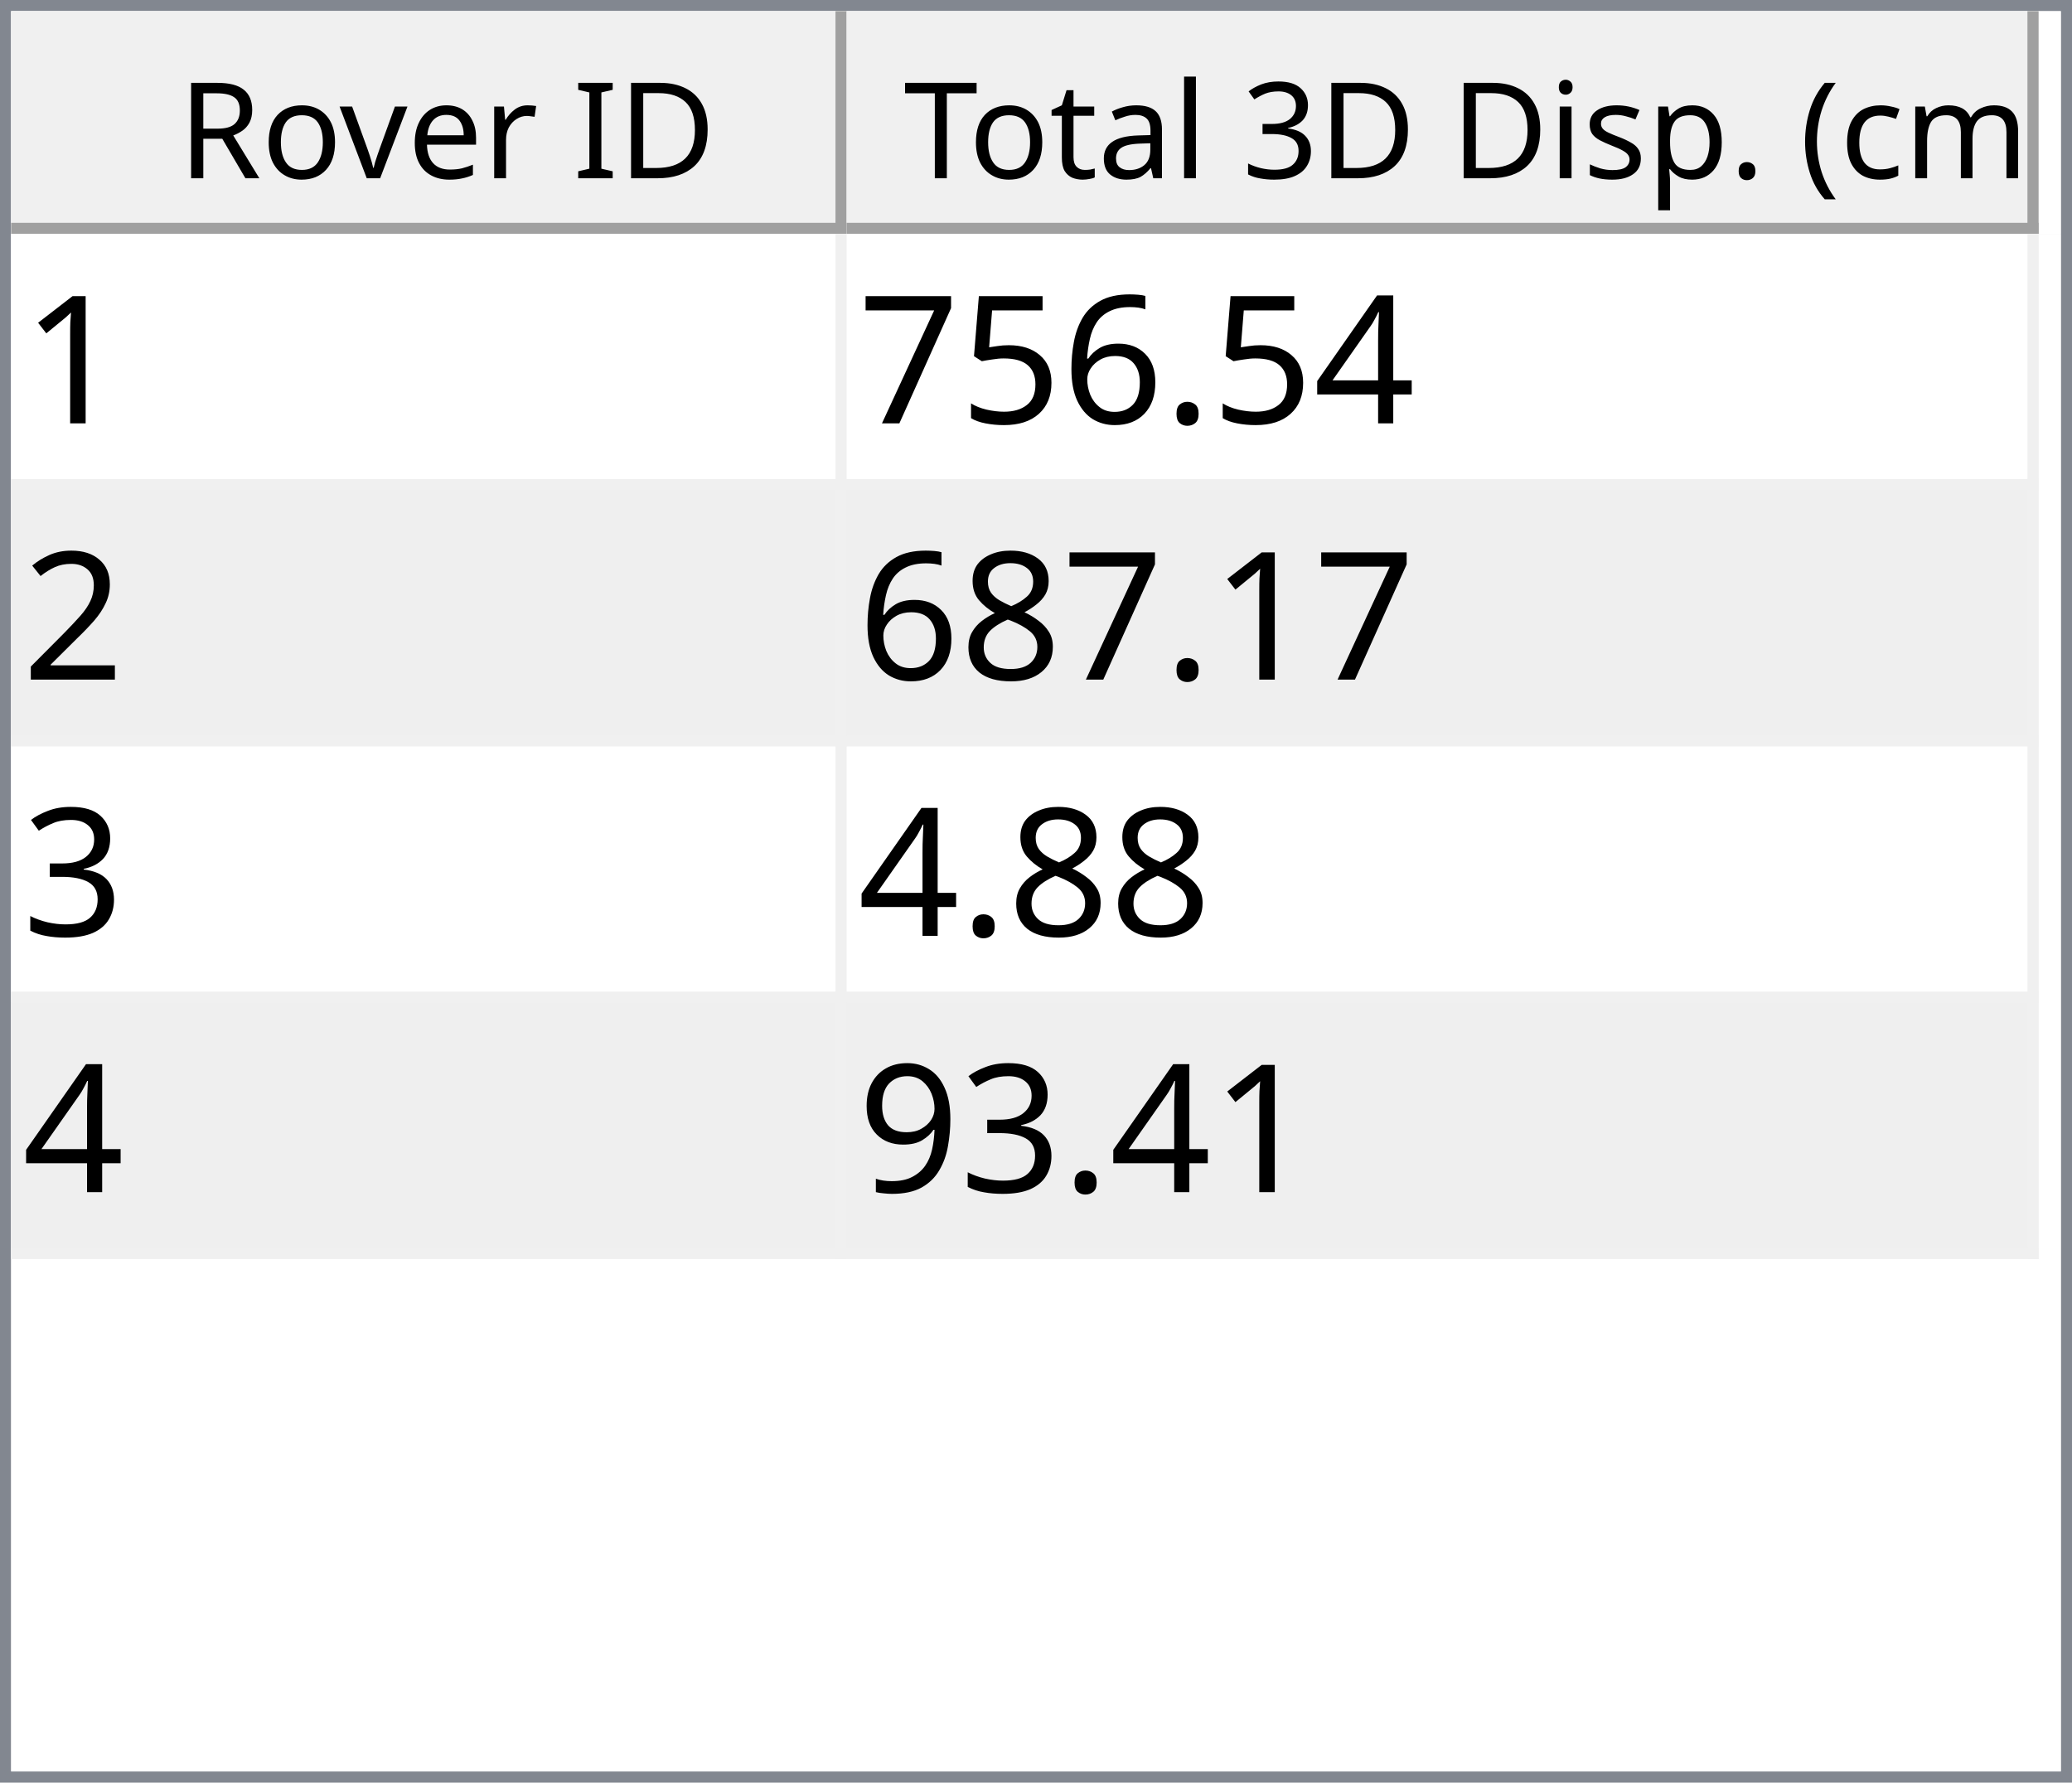
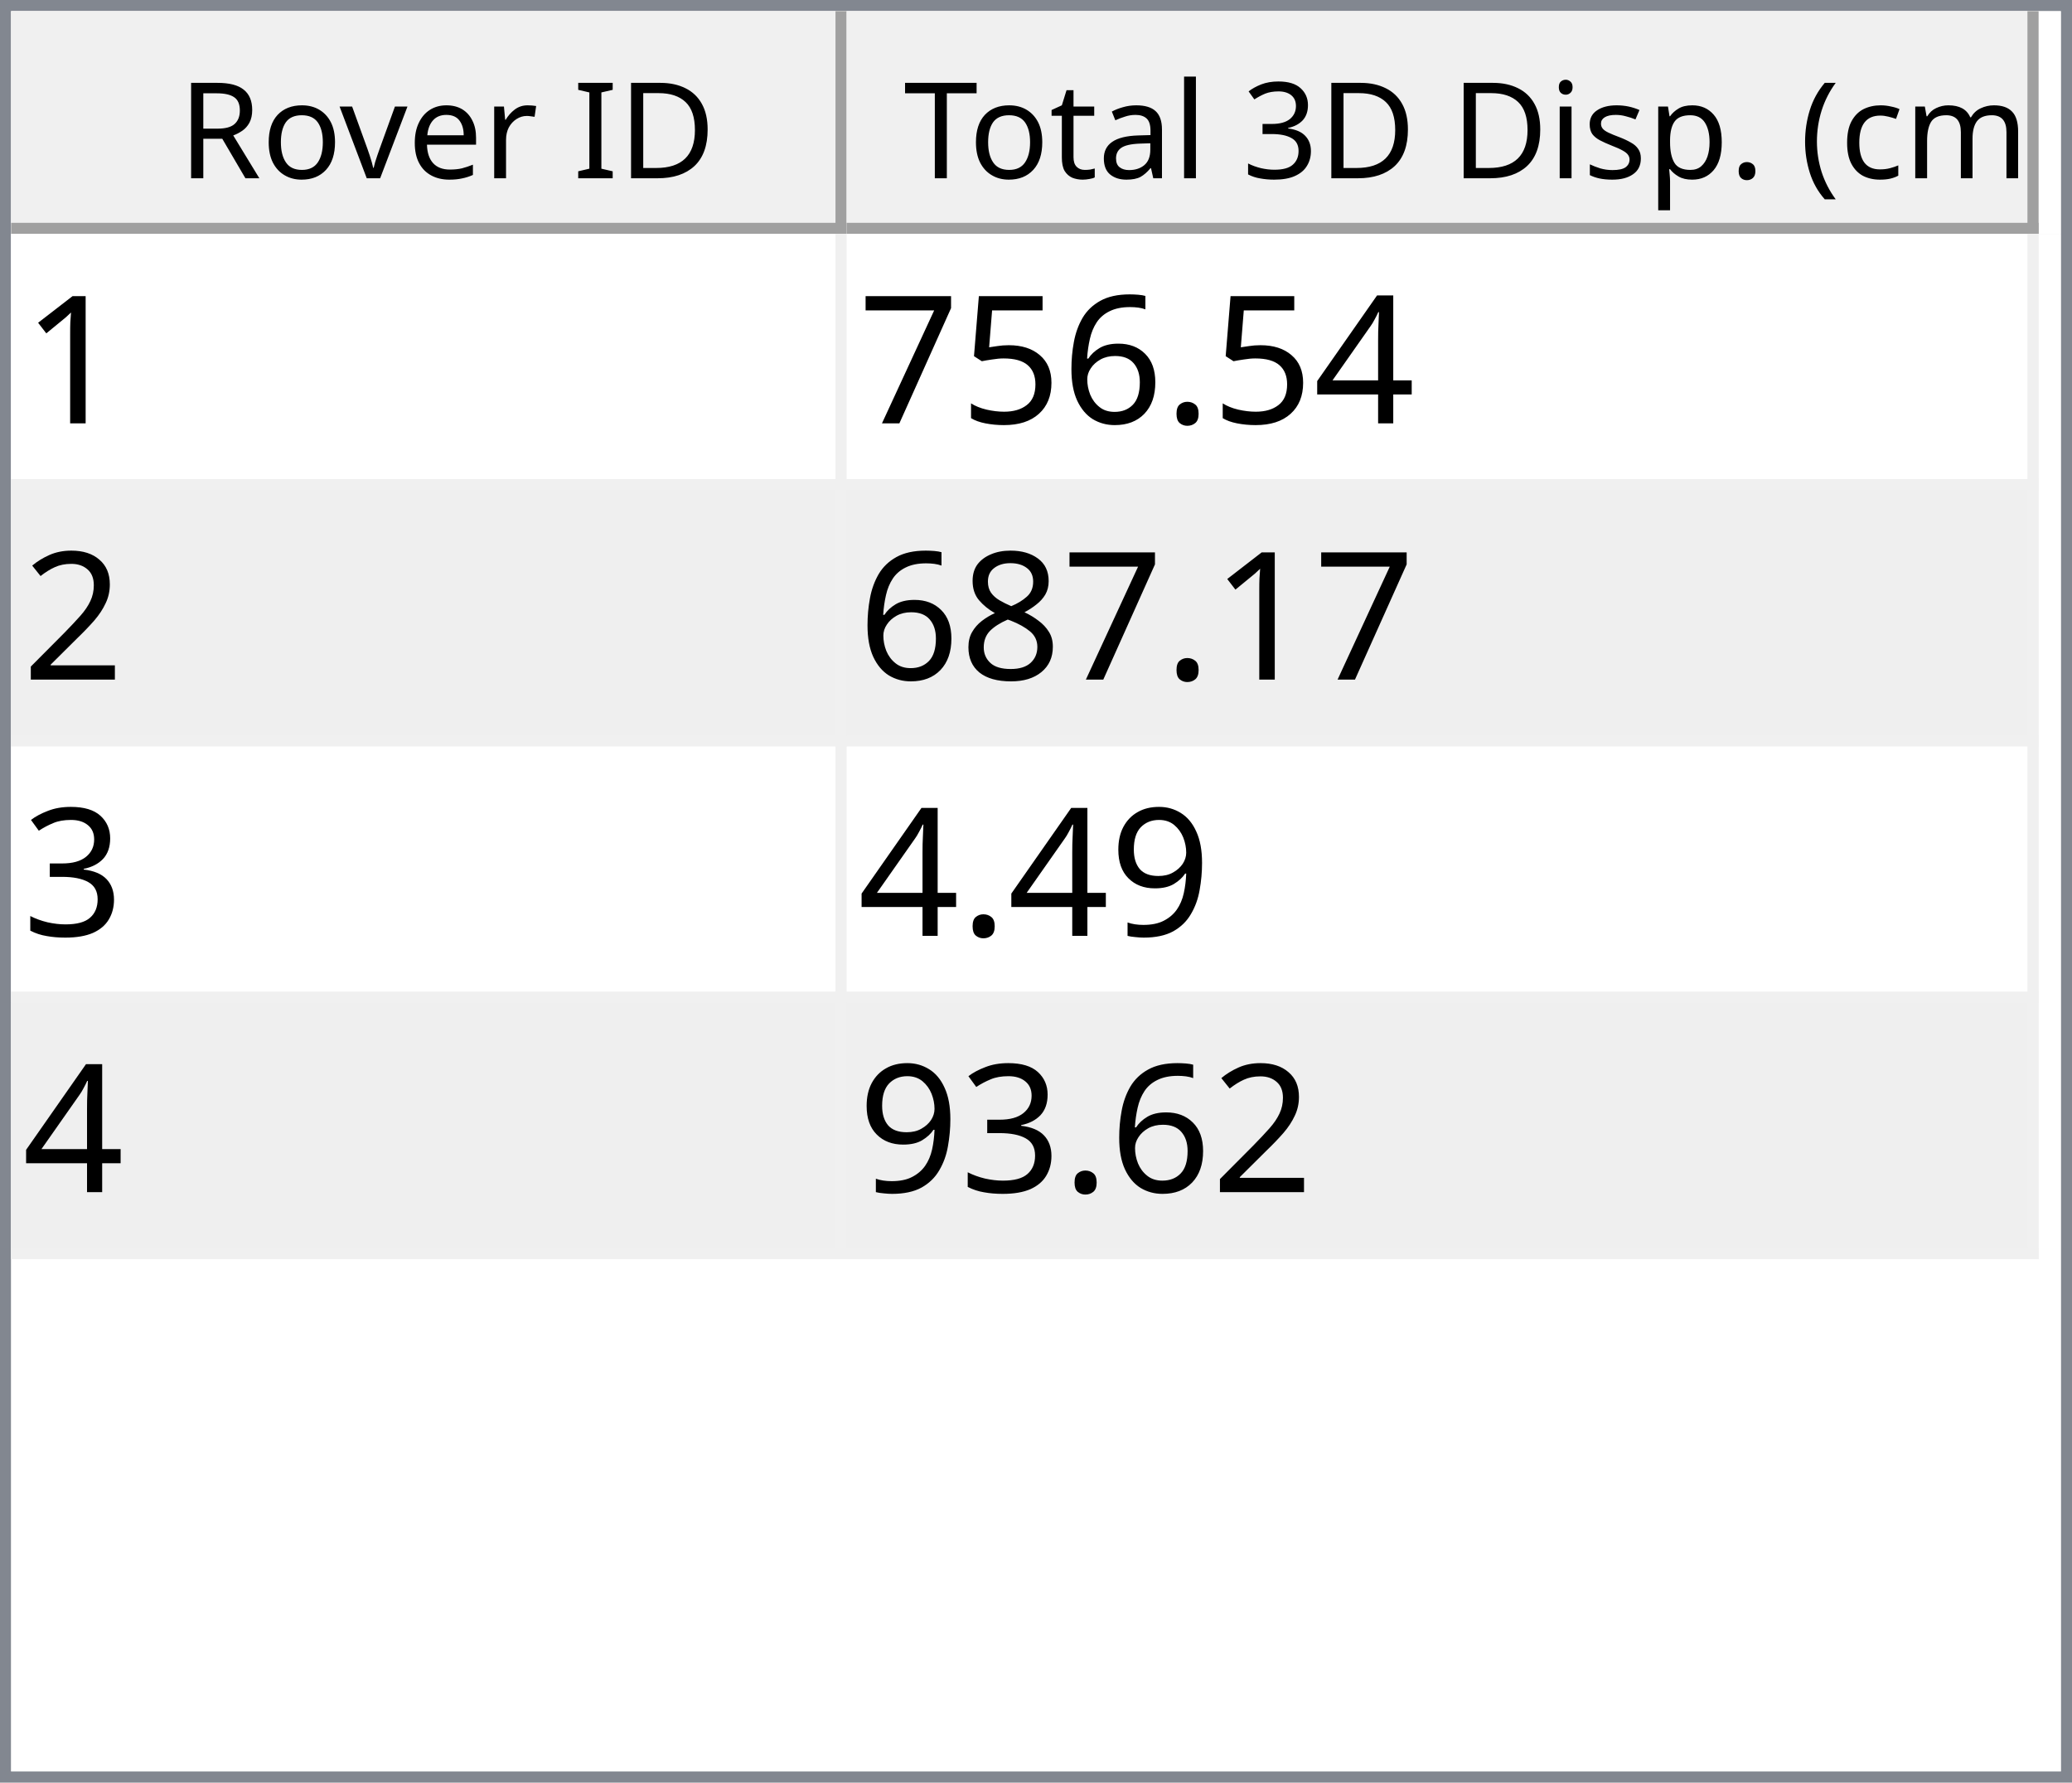
<svg xmlns="http://www.w3.org/2000/svg" style="fill-opacity:1; color-rendering:auto; color-interpolation:auto; text-rendering:auto; stroke:black; stroke-linecap:square; stroke-miterlimit:10; shape-rendering:auto; stroke-opacity:1; fill:black; stroke-dasharray:none; font-weight:normal; stroke-width:1; font-family:'Dialog'; font-style:normal; stroke-linejoin:miter; font-size:12px; stroke-dashoffset:0; image-rendering:auto;" width="186" height="160">
  <defs id="genericDefs" />
  <g>
    <defs id="defs1">
      <clipPath clipPathUnits="userSpaceOnUse" id="clipPath1">
        <path d="M0 0 L186 0 L186 160 L0 160 L0 0 Z" />
      </clipPath>
      <clipPath clipPathUnits="userSpaceOnUse" id="clipPath2">
        <path d="M0 0 L0 160 L186 160 L186 0 Z" />
      </clipPath>
      <clipPath clipPathUnits="userSpaceOnUse" id="clipPath3">
        <path d="M0 0 L0 20 L184 20 L184 0 Z" />
      </clipPath>
      <clipPath clipPathUnits="userSpaceOnUse" id="clipPath4">
        <path d="M0 0 L0 20 L75 20 L75 0 Z" />
      </clipPath>
      <clipPath clipPathUnits="userSpaceOnUse" id="clipPath5">
        <path d="M1 1 L1 19 L74 19 L74 1 Z" />
      </clipPath>
      <clipPath clipPathUnits="userSpaceOnUse" id="clipPath6">
        <path d="M0 0 L0 18 L73 18 L73 0 Z" />
      </clipPath>
      <clipPath clipPathUnits="userSpaceOnUse" id="clipPath7">
        <path d="M-0.5 -0.5 L-0.5 19.5 L74.5 19.5 L74.5 -0.5 Z" />
      </clipPath>
      <clipPath clipPathUnits="userSpaceOnUse" id="clipPath8">
        <path d="M0 0 L0 20 L107 20 L107 0 Z" />
      </clipPath>
      <clipPath clipPathUnits="userSpaceOnUse" id="clipPath9">
        <path d="M1 1 L1 19 L106 19 L106 1 Z" />
      </clipPath>
      <clipPath clipPathUnits="userSpaceOnUse" id="clipPath10">
        <path d="M0 0 L0 18 L105 18 L105 0 Z" />
      </clipPath>
      <clipPath clipPathUnits="userSpaceOnUse" id="clipPath11">
        <path d="M-0.5 -0.5 L-0.5 19.5 L106.5 19.5 L106.5 -0.5 Z" />
      </clipPath>
      <clipPath clipPathUnits="userSpaceOnUse" id="clipPath12">
        <path d="M0 0 L0 138 L184 138 L184 0 Z" />
      </clipPath>
      <clipPath clipPathUnits="userSpaceOnUse" id="clipPath13">
        <path d="M0 0 L0 92 L182 92 L182 0 Z" />
      </clipPath>
      <clipPath clipPathUnits="userSpaceOnUse" id="clipPath14">
        <path d="M-0.5 -0.5 L-0.5 91.5 L181.5 91.5 L181.5 -0.5 Z" />
      </clipPath>
      <clipPath clipPathUnits="userSpaceOnUse" id="clipPath15">
        <path d="M0 0 L0 22 L74 22 L74 0 Z" />
      </clipPath>
      <clipPath clipPathUnits="userSpaceOnUse" id="clipPath16">
        <path d="M0 0 L0 22 L106 22 L106 0 Z" />
      </clipPath>
      <font horiz-adv-x="64.551" id="font1">
        <font-face ascent="107.91" descent="25.098" units-per-em="100" style="font-style:normal; font-family:Segoe UI; font-weight:normal;" />
        <missing-glyph horiz-adv-x="64.551" d="M8.109 0 L8.109 68.266 L56.453 68.266 L56.453 0 L8.109 0 ZM15.328 7.234 L49.219 7.234 L49.219 61.031 L15.328 61.031 L15.328 7.234 Z" />
        <glyph unicode="D" horiz-adv-x="70.117" d="M9.188 0 L9.188 70.016 L28.516 70.016 Q65.531 70.016 65.531 35.891 Q65.531 19.672 55.25 9.836 Q44.969 0 27.734 0 L9.188 0 ZM17.391 62.594 L17.391 7.422 L27.828 7.422 Q41.609 7.422 49.273 14.797 Q56.938 22.172 56.938 35.688 Q56.938 62.594 28.328 62.594 L17.391 62.594 Z" />
        <glyph unicode="I" horiz-adv-x="26.611" d="M17.391 0 L9.188 0 L9.188 70.016 L17.391 70.016 L17.391 0 Z" />
        <glyph unicode=" " horiz-adv-x="27.393" d="" />
        <glyph unicode="r" horiz-adv-x="34.766" d="M34.188 41.891 Q32.078 43.5 28.125 43.5 Q23 43.5 19.555 38.672 Q16.109 33.844 16.109 25.484 L16.109 0 L8.109 0 L8.109 50 L16.109 50 L16.109 39.703 L16.312 39.703 Q18.016 44.969 21.531 47.922 Q25.047 50.875 29.391 50.875 Q32.516 50.875 34.188 50.203 L34.188 41.891 Z" />
        <glyph unicode="e" horiz-adv-x="52.295" d="M48.297 23 L12.984 23 Q13.188 14.656 17.484 10.109 Q21.781 5.562 29.297 5.562 Q37.75 5.562 44.828 11.141 L44.828 3.609 Q38.234 -1.172 27.391 -1.172 Q16.797 -1.172 10.742 5.641 Q4.688 12.453 4.688 24.812 Q4.688 36.469 11.305 43.82 Q17.922 51.172 27.734 51.172 Q37.547 51.172 42.922 44.828 Q48.297 38.484 48.297 27.203 L48.297 23 ZM40.094 29.781 Q40.047 36.719 36.75 40.578 Q33.453 44.438 27.594 44.438 Q21.922 44.438 17.969 40.383 Q14.016 36.328 13.094 29.781 L40.094 29.781 Z" />
        <glyph unicode="v" horiz-adv-x="47.9" d="M47.406 50 L27.484 0 L19.625 0 L0.688 50 L9.469 50 L22.172 13.672 Q23.578 9.672 23.922 6.688 L24.125 6.688 Q24.609 10.453 25.688 13.484 L38.969 50 L47.406 50 Z" />
        <glyph unicode="o" horiz-adv-x="58.594" d="M29 -1.172 Q17.922 -1.172 11.305 5.836 Q4.688 12.844 4.688 24.422 Q4.688 37.016 11.57 44.094 Q18.453 51.172 30.172 51.172 Q41.359 51.172 47.633 44.289 Q53.906 37.406 53.906 25.203 Q53.906 13.234 47.141 6.031 Q40.375 -1.172 29 -1.172 ZM29.594 44.438 Q21.875 44.438 17.383 39.188 Q12.891 33.938 12.891 24.703 Q12.891 15.828 17.43 10.695 Q21.969 5.562 29.594 5.562 Q37.359 5.562 41.531 10.594 Q45.703 15.625 45.703 24.906 Q45.703 34.281 41.531 39.359 Q37.359 44.438 29.594 44.438 Z" />
        <glyph unicode="R" horiz-adv-x="59.814" d="M59.375 0 L49.609 0 L37.891 19.625 Q36.281 22.359 34.766 24.289 Q33.25 26.219 31.664 27.438 Q30.078 28.656 28.25 29.219 Q26.422 29.781 24.125 29.781 L17.391 29.781 L17.391 0 L9.188 0 L9.188 70.016 L30.078 70.016 Q34.672 70.016 38.555 68.867 Q42.438 67.719 45.289 65.375 Q48.141 63.031 49.758 59.547 Q51.375 56.062 51.375 51.375 Q51.375 47.703 50.273 44.656 Q49.172 41.609 47.148 39.211 Q45.125 36.812 42.266 35.133 Q39.406 33.453 35.844 32.516 L35.844 32.328 Q37.594 31.547 38.891 30.547 Q40.188 29.547 41.359 28.18 Q42.531 26.812 43.68 25.078 Q44.828 23.344 46.234 21.047 L59.375 0 ZM17.391 62.594 L17.391 37.203 L28.516 37.203 Q31.594 37.203 34.203 38.133 Q36.812 39.062 38.719 40.797 Q40.625 42.531 41.703 45.047 Q42.781 47.562 42.781 50.688 Q42.781 56.297 39.141 59.445 Q35.5 62.594 28.609 62.594 L17.391 62.594 Z" />
        <glyph unicode=")" horiz-adv-x="30.176" d="M8.297 -15.922 L1.172 -15.922 Q16.406 2.344 16.406 26.812 Q16.406 51.469 1.078 70.016 L8.297 70.016 Q23.531 52.156 23.531 26.703 Q23.531 1.375 8.297 -15.922 Z" />
        <glyph unicode="m" horiz-adv-x="86.133" d="M79.109 0 L71.094 0 L71.094 28.719 Q71.094 37.016 68.531 40.727 Q65.969 44.438 59.906 44.438 Q54.781 44.438 51.195 39.75 Q47.609 35.062 47.609 28.516 L47.609 0 L39.594 0 L39.594 29.688 Q39.594 44.438 28.219 44.438 Q22.953 44.438 19.531 40.016 Q16.109 35.594 16.109 28.516 L16.109 0 L8.109 0 L8.109 50 L16.109 50 L16.109 42.094 L16.312 42.094 Q21.625 51.172 31.844 51.172 Q36.969 51.172 40.773 48.312 Q44.578 45.453 46 40.828 Q51.562 51.172 62.594 51.172 Q79.109 51.172 79.109 30.812 L79.109 0 Z" />
        <glyph unicode="c" horiz-adv-x="46.191" d="M42.188 2.297 Q36.422 -1.172 28.516 -1.172 Q17.828 -1.172 11.258 5.789 Q4.688 12.75 4.688 23.828 Q4.688 36.188 11.766 43.68 Q18.844 51.172 30.672 51.172 Q37.25 51.172 42.281 48.734 L42.281 40.531 Q36.719 44.438 30.375 44.438 Q22.703 44.438 17.797 38.945 Q12.891 33.453 12.891 24.516 Q12.891 15.719 17.508 10.641 Q22.125 5.562 29.891 5.562 Q36.422 5.562 42.188 9.906 L42.188 2.297 Z" />
        <glyph unicode="(" horiz-adv-x="30.176" d="M29.109 -15.922 L21.969 -15.922 Q6.844 1.375 6.844 26.703 Q6.844 52.156 21.969 70.016 L29.203 70.016 Q13.875 51.469 13.875 26.812 Q13.875 2.344 29.109 -15.922 Z" />
        <glyph unicode="." horiz-adv-x="21.68" d="M10.891 -1.078 Q8.641 -1.078 7.055 0.539 Q5.469 2.156 5.469 4.391 Q5.469 6.641 7.055 8.273 Q8.641 9.906 10.891 9.906 Q13.188 9.906 14.797 8.273 Q16.406 6.641 16.406 4.391 Q16.406 2.156 14.797 0.539 Q13.188 -1.078 10.891 -1.078 Z" />
        <glyph unicode="p" horiz-adv-x="58.789" d="M16.312 7.234 L16.109 7.234 L16.109 -23 L8.109 -23 L8.109 50 L16.109 50 L16.109 41.219 L16.312 41.219 Q22.219 51.172 33.594 51.172 Q43.266 51.172 48.688 44.461 Q54.109 37.75 54.109 26.469 Q54.109 13.922 48 6.375 Q41.891 -1.172 31.297 -1.172 Q21.578 -1.172 16.312 7.234 ZM16.109 27.391 L16.109 20.406 Q16.109 14.203 20.141 9.883 Q24.172 5.562 30.375 5.562 Q37.641 5.562 41.773 11.133 Q45.906 16.703 45.906 26.609 Q45.906 34.969 42.047 39.703 Q38.188 44.438 31.594 44.438 Q24.609 44.438 20.359 39.578 Q16.109 34.719 16.109 27.391 Z" />
        <glyph unicode="s" horiz-adv-x="42.432" d="M5.078 1.812 L5.078 10.406 Q11.625 5.562 19.484 5.562 Q30.031 5.562 30.031 12.594 Q30.031 14.594 29.125 15.992 Q28.219 17.391 26.68 18.461 Q25.141 19.531 23.07 20.383 Q21 21.234 18.609 22.172 Q15.281 23.484 12.766 24.828 Q10.25 26.172 8.57 27.859 Q6.891 29.547 6.031 31.695 Q5.172 33.844 5.172 36.719 Q5.172 40.234 6.789 42.945 Q8.406 45.656 11.086 47.484 Q13.766 49.312 17.211 50.242 Q20.656 51.172 24.312 51.172 Q30.812 51.172 35.938 48.922 L35.938 40.828 Q30.422 44.438 23.25 44.438 Q21 44.438 19.195 43.922 Q17.391 43.406 16.094 42.477 Q14.797 41.547 14.086 40.258 Q13.375 38.969 13.375 37.406 Q13.375 35.453 14.086 34.133 Q14.797 32.812 16.164 31.789 Q17.531 30.766 19.484 29.938 Q21.438 29.109 23.922 28.125 Q27.25 26.859 29.883 25.516 Q32.516 24.172 34.375 22.484 Q36.234 20.797 37.234 18.602 Q38.234 16.406 38.234 13.375 Q38.234 9.672 36.602 6.938 Q34.969 4.203 32.234 2.398 Q29.5 0.594 25.93 -0.289 Q22.359 -1.172 18.453 -1.172 Q10.75 -1.172 5.078 1.812 Z" />
        <glyph unicode="i" horiz-adv-x="24.219" d="M12.203 62.703 Q10.062 62.703 8.547 64.164 Q7.031 65.625 7.031 67.875 Q7.031 70.125 8.547 71.609 Q10.062 73.094 12.203 73.094 Q14.406 73.094 15.945 71.609 Q17.484 70.125 17.484 67.875 Q17.484 65.719 15.945 64.211 Q14.406 62.703 12.203 62.703 ZM16.109 0 L8.109 0 L8.109 50 L16.109 50 L16.109 0 Z" />
        <glyph unicode="3" horiz-adv-x="53.906" d="M46.531 19.828 Q46.531 15.094 44.75 11.211 Q42.969 7.328 39.719 4.57 Q36.469 1.812 31.93 0.297 Q27.391 -1.219 21.922 -1.219 Q11.922 -1.219 6 2.594 L6 11.188 Q13.094 5.609 22.219 5.609 Q25.875 5.609 28.828 6.539 Q31.781 7.469 33.906 9.227 Q36.031 10.984 37.18 13.477 Q38.328 15.969 38.328 19.094 Q38.328 32.812 18.797 32.812 L12.984 32.812 L12.984 39.594 L18.5 39.594 Q35.797 39.594 35.797 52.484 Q35.797 64.406 22.609 64.406 Q15.188 64.406 8.688 59.422 L8.688 67.188 Q15.375 71.188 24.609 71.188 Q29 71.188 32.57 69.969 Q36.141 68.75 38.68 66.555 Q41.219 64.359 42.609 61.281 Q44 58.203 44 54.5 Q44 40.672 30.031 36.719 L30.031 36.531 Q33.594 36.141 36.625 34.797 Q39.656 33.453 41.852 31.305 Q44.047 29.156 45.289 26.25 Q46.531 23.344 46.531 19.828 Z" />
        <glyph unicode="l" horiz-adv-x="24.219" d="M16.109 0 L8.109 0 L8.109 74.031 L16.109 74.031 L16.109 0 Z" />
        <glyph unicode="a" horiz-adv-x="50.879" d="M43.891 0 L35.891 0 L35.891 7.812 L35.688 7.812 Q30.469 -1.172 20.312 -1.172 Q12.844 -1.172 8.617 2.781 Q4.391 6.734 4.391 13.281 Q4.391 27.297 20.906 29.594 L35.891 31.688 Q35.891 44.438 25.594 44.438 Q16.547 44.438 9.281 38.281 L9.281 46.484 Q16.656 51.172 26.266 51.172 Q43.891 51.172 43.891 32.516 L43.891 0 ZM35.891 25.297 L23.828 23.641 Q18.266 22.859 15.43 20.875 Q12.594 18.891 12.594 13.875 Q12.594 10.203 15.211 7.883 Q17.828 5.562 22.172 5.562 Q28.125 5.562 32.008 9.742 Q35.891 13.922 35.891 20.312 L35.891 25.297 Z" />
        <glyph unicode="t" horiz-adv-x="33.887" d="M31.297 0.484 Q28.469 -1.078 23.828 -1.078 Q10.688 -1.078 10.688 13.578 L10.688 43.172 L2.094 43.172 L2.094 50 L10.688 50 L10.688 62.203 L18.703 64.797 L18.703 50 L31.297 50 L31.297 43.172 L18.703 43.172 L18.703 14.984 Q18.703 9.969 20.414 7.82 Q22.125 5.672 26.078 5.672 Q29.109 5.672 31.297 7.328 L31.297 0.484 Z" />
        <glyph unicode="T" horiz-adv-x="52.393" d="M50.594 62.594 L30.375 62.594 L30.375 0 L22.172 0 L22.172 62.594 L2 62.594 L2 70.016 L50.594 70.016 L50.594 62.594 Z" />
      </font>
      <font horiz-adv-x="75.0" id="font2">
        <font-face ascent="100.537" descent="21.973" units-per-em="100" style="font-style:normal; font-family:sans-serif; font-weight:normal;" />
        <missing-glyph horiz-adv-x="75.0" d="M12.5 0 L12.5 62.5 L62.5 62.5 L62.5 0 L12.5 0 ZM14.062 1.562 L60.938 1.562 L60.938 60.938 L14.062 60.938 L14.062 1.562 Z" />
        <glyph unicode="1" horiz-adv-x="55.615" d="M37.25 0 L28.469 0 L28.469 56 Q25.297 52.984 20.141 49.953 Q14.984 46.922 10.891 45.406 L10.891 53.906 Q18.266 57.375 23.781 62.305 Q29.297 67.234 31.594 71.875 L37.25 71.875 L37.25 0 Z" />
        <glyph unicode="4" horiz-adv-x="55.615" d="M32.328 0 L32.328 17.141 L1.266 17.141 L1.266 25.203 L33.938 71.578 L41.109 71.578 L41.109 25.203 L50.781 25.203 L50.781 17.141 L41.109 17.141 L41.109 0 L32.328 0 ZM32.328 25.203 L32.328 57.469 L9.906 25.203 L32.328 25.203 Z" />
        <glyph unicode="." horiz-adv-x="27.783" d="M9.078 0 L9.078 10.016 L19.094 10.016 L19.094 0 L9.078 0 Z" />
        <glyph unicode="6" horiz-adv-x="55.615" d="M49.75 54.047 L41.016 53.375 Q39.844 58.547 37.703 60.891 Q34.125 64.656 28.906 64.656 Q24.703 64.656 21.531 62.312 Q17.391 59.281 14.992 53.469 Q12.594 47.656 12.5 36.922 Q15.672 41.75 20.266 44.094 Q24.859 46.438 29.891 46.438 Q38.672 46.438 44.852 39.969 Q51.031 33.5 51.031 23.25 Q51.031 16.5 48.125 10.719 Q45.219 4.938 40.141 1.859 Q35.062 -1.219 28.609 -1.219 Q17.625 -1.219 10.695 6.859 Q3.766 14.938 3.766 33.5 Q3.766 54.25 11.422 63.672 Q18.109 71.875 29.438 71.875 Q37.891 71.875 43.289 67.141 Q48.688 62.406 49.75 54.047 ZM13.875 23.188 Q13.875 18.656 15.797 14.508 Q17.719 10.359 21.188 8.18 Q24.656 6 28.469 6 Q34.031 6 38.039 10.492 Q42.047 14.984 42.047 22.703 Q42.047 30.125 38.086 34.398 Q34.125 38.672 28.125 38.672 Q22.172 38.672 18.023 34.398 Q13.875 30.125 13.875 23.188 Z" />
        <glyph unicode="5" horiz-adv-x="55.615" d="M4.156 18.75 L13.375 19.531 Q14.406 12.797 18.141 9.398 Q21.875 6 27.156 6 Q33.5 6 37.891 10.789 Q42.281 15.578 42.281 23.484 Q42.281 31 38.062 35.352 Q33.844 39.703 27 39.703 Q22.75 39.703 19.336 37.773 Q15.922 35.844 13.969 32.766 L5.719 33.844 L12.641 70.609 L48.25 70.609 L48.25 62.203 L19.672 62.203 L15.828 42.969 Q22.266 47.469 29.344 47.469 Q38.719 47.469 45.164 40.969 Q51.609 34.469 51.609 24.266 Q51.609 14.547 45.953 7.469 Q39.062 -1.219 27.156 -1.219 Q17.391 -1.219 11.211 4.25 Q5.031 9.719 4.156 18.75 Z" />
        <glyph unicode="7" horiz-adv-x="55.615" d="M4.734 62.203 L4.734 70.656 L51.078 70.656 L51.078 63.812 Q44.234 56.547 37.523 44.484 Q30.812 32.422 27.156 19.672 Q24.516 10.688 23.781 0 L14.75 0 Q14.891 8.453 18.062 20.414 Q21.234 32.375 27.172 43.484 Q33.109 54.594 39.797 62.203 L4.734 62.203 Z" />
        <glyph unicode="2" horiz-adv-x="55.615" d="M50.344 8.453 L50.344 0 L3.031 0 Q2.938 3.172 4.047 6.109 Q5.859 10.938 9.836 15.625 Q13.812 20.312 21.344 26.469 Q33.016 36.031 37.117 41.625 Q41.219 47.219 41.219 52.203 Q41.219 57.422 37.477 61.008 Q33.734 64.594 27.734 64.594 Q21.391 64.594 17.578 60.789 Q13.766 56.984 13.719 50.25 L4.688 51.172 Q5.609 61.281 11.664 66.578 Q17.719 71.875 27.938 71.875 Q38.234 71.875 44.242 66.164 Q50.25 60.453 50.25 52 Q50.25 47.703 48.492 43.555 Q46.734 39.406 42.656 34.812 Q38.578 30.219 29.109 22.219 Q21.188 15.578 18.945 13.211 Q16.703 10.844 15.234 8.453 L50.344 8.453 Z" />
        <glyph unicode="8" horiz-adv-x="55.615" d="M17.672 38.812 Q12.203 40.828 9.57 44.539 Q6.938 48.25 6.938 53.422 Q6.938 61.234 12.555 66.555 Q18.172 71.875 27.484 71.875 Q36.859 71.875 42.578 66.43 Q48.297 60.984 48.297 53.172 Q48.297 48.188 45.68 44.508 Q43.062 40.828 37.75 38.812 Q44.344 36.672 47.781 31.883 Q51.219 27.094 51.219 20.453 Q51.219 11.281 44.727 5.031 Q38.234 -1.219 27.641 -1.219 Q17.047 -1.219 10.547 5.055 Q4.047 11.328 4.047 20.703 Q4.047 27.688 7.594 32.398 Q11.141 37.109 17.672 38.812 ZM15.922 53.719 Q15.922 48.641 19.195 45.414 Q22.469 42.188 27.688 42.188 Q32.766 42.188 36.016 45.383 Q39.266 48.578 39.266 53.219 Q39.266 58.062 35.914 61.359 Q32.562 64.656 27.594 64.656 Q22.562 64.656 19.242 61.43 Q15.922 58.203 15.922 53.719 ZM13.094 20.656 Q13.094 16.891 14.875 13.375 Q16.656 9.859 20.172 7.93 Q23.688 6 27.734 6 Q34.031 6 38.133 10.055 Q42.234 14.109 42.234 20.359 Q42.234 26.703 38.016 30.859 Q33.797 35.016 27.438 35.016 Q21.234 35.016 17.164 30.914 Q13.094 26.812 13.094 20.656 Z" />
        <glyph unicode="3" horiz-adv-x="55.615" d="M4.203 18.891 L12.984 20.062 Q14.5 12.594 18.141 9.297 Q21.781 6 27 6 Q33.203 6 37.477 10.297 Q41.75 14.594 41.75 20.953 Q41.75 27 37.797 30.93 Q33.844 34.859 27.734 34.859 Q25.25 34.859 21.531 33.891 L22.516 41.609 Q23.391 41.5 23.922 41.5 Q29.547 41.5 34.039 44.43 Q38.531 47.359 38.531 53.469 Q38.531 58.297 35.258 61.477 Q31.984 64.656 26.812 64.656 Q21.688 64.656 18.266 61.43 Q14.844 58.203 13.875 51.766 L5.078 53.328 Q6.688 62.156 12.398 67.016 Q18.109 71.875 26.609 71.875 Q32.469 71.875 37.398 69.359 Q42.328 66.844 44.945 62.5 Q47.562 58.156 47.562 53.266 Q47.562 48.641 45.07 44.828 Q42.578 41.016 37.703 38.766 Q44.047 37.312 47.562 32.695 Q51.078 28.078 51.078 21.141 Q51.078 11.766 44.242 5.25 Q37.406 -1.266 26.953 -1.266 Q17.531 -1.266 11.305 4.352 Q5.078 9.969 4.203 18.891 Z" />
        <glyph unicode="9" horiz-adv-x="55.615" d="M5.469 16.547 L13.922 17.328 Q14.984 11.375 18.016 8.688 Q21.047 6 25.781 6 Q29.828 6 32.883 7.859 Q35.938 9.719 37.891 12.82 Q39.844 15.922 41.164 21.195 Q42.484 26.469 42.484 31.938 Q42.484 32.516 42.438 33.688 Q39.797 29.5 35.234 26.883 Q30.672 24.266 25.344 24.266 Q16.453 24.266 10.305 30.711 Q4.156 37.156 4.156 47.703 Q4.156 58.594 10.578 65.234 Q17 71.875 26.656 71.875 Q33.641 71.875 39.43 68.117 Q45.219 64.359 48.219 57.398 Q51.219 50.438 51.219 37.25 Q51.219 23.531 48.242 15.406 Q45.266 7.281 39.383 3.031 Q33.5 -1.219 25.594 -1.219 Q17.188 -1.219 11.867 3.445 Q6.547 8.109 5.469 16.547 ZM41.453 48.141 Q41.453 55.719 37.43 60.156 Q33.406 64.594 27.734 64.594 Q21.875 64.594 17.531 59.812 Q13.188 55.031 13.188 47.406 Q13.188 40.578 17.312 36.305 Q21.438 32.031 27.484 32.031 Q33.594 32.031 37.523 36.305 Q41.453 40.578 41.453 48.141 Z" />
      </font>
    </defs>
    <g style="fill:white; stroke:white;">
      <rect x="0" y="0" width="186" style="clip-path:url(#clipPath1); stroke:none;" height="160" />
    </g>
    <g style="fill:white; text-rendering:optimizeSpeed; color-rendering:optimizeSpeed; image-rendering:optimizeSpeed; shape-rendering:crispEdges; stroke:white; color-interpolation:sRGB;">
      <rect x="0" width="186" height="160" y="0" style="stroke:none;" />
      <path style="stroke:none;" d="M0 160 L186 160 L186 0 L0 0 Z" />
    </g>
    <g style="fill:rgb(240,240,240); font-family:'Segoe UI'; stroke:rgb(240,240,240);">
      <rect x="0" y="0" width="186" style="clip-path:url(#clipPath2); stroke:none;" height="160" />
    </g>
    <g style="fill:rgb(130,135,144); font-family:'Segoe UI'; stroke:rgb(130,135,144);">
      <path d="M0 0 L186 0 L186 160 L0 160 L0 0 ZM1 1 L185 1 L185 159 L1 159 L1 1 Z" style="fill-rule:evenodd; clip-path:url(#clipPath2); stroke:none;" />
    </g>
    <g style="fill:white; font-family:'Segoe UI'; stroke:white;" transform="translate(1,1)">
      <rect x="0" y="0" width="184" style="clip-path:url(#clipPath3); stroke:none;" height="20" />
    </g>
    <g style="fill:rgb(240,240,240); font-family:'Segoe UI'; stroke:rgb(240,240,240);" transform="translate(1,1)">
      <rect x="0" y="0" width="75" style="clip-path:url(#clipPath4); stroke:none;" height="20" />
    </g>
    <g style="font-family:'Segoe UI';" transform="translate(2,2)">
      <text x="14" xml:space="preserve" y="14" style="clip-path:url(#clipPath6); stroke:none;">Rover ID</text>
    </g>
    <g style="fill:rgb(160,160,160); font-family:'Segoe UI'; stroke:rgb(160,160,160); stroke-linejoin:bevel;" transform="translate(1.5,1.5)">
      <line x1="74" x2="74" y1="0" style="fill:none; clip-path:url(#clipPath7);" y2="19" />
    </g>
    <g style="fill:rgb(160,160,160); font-family:'Segoe UI'; stroke:rgb(160,160,160); stroke-linejoin:bevel;" transform="matrix(1,0,0,1,1,1) translate(0.5,0.5)">
      <line x1="0" x2="74" y1="19" style="fill:none; clip-path:url(#clipPath7);" y2="19" />
    </g>
    <g style="fill:rgb(240,240,240); font-family:'Segoe UI'; stroke:rgb(240,240,240);" transform="translate(76,1)">
      <rect x="0" y="0" width="107" style="clip-path:url(#clipPath8); stroke:none;" height="20" />
    </g>
    <g style="font-family:'Segoe UI';" transform="translate(77,2)">
      <text x="1" xml:space="preserve" y="14" style="clip-path:url(#clipPath10); stroke:none;"> Total 3D Disp. (cm)</text>
    </g>
    <g style="fill:rgb(160,160,160); font-family:'Segoe UI'; stroke:rgb(160,160,160); stroke-linejoin:bevel;" transform="translate(76.5,1.5)">
      <line x1="106" x2="106" y1="0" style="fill:none; clip-path:url(#clipPath11);" y2="19" />
    </g>
    <g style="fill:rgb(160,160,160); font-family:'Segoe UI'; stroke:rgb(160,160,160); stroke-linejoin:bevel;" transform="matrix(1,0,0,1,76,1) translate(0.5,0.5)">
      <line x1="0" x2="106" y1="19" style="fill:none; clip-path:url(#clipPath11);" y2="19" />
    </g>
    <g style="fill:white; font-family:'Segoe UI'; stroke:white;" transform="translate(1,21)">
      <rect x="0" y="0" width="184" style="clip-path:url(#clipPath12); stroke:none;" height="138" />
    </g>
    <g style="fill:rgb(240,240,240); font-size:16px; font-family:sans-serif; stroke:rgb(240,240,240);" transform="translate(1,21)">
      <rect x="0" y="0" width="182" style="clip-path:url(#clipPath13); stroke:none;" height="92" />
      <line transform="translate(0.5,0.5)" x1="0" x2="181" y1="22" style="clip-path:url(#clipPath14); fill:none; stroke-linejoin:bevel;" y2="22" />
    </g>
    <g transform="matrix(1,0,0,1,1,21) translate(0.5,0.5)" style="fill:rgb(240,240,240); font-size:16px; font-family:sans-serif; stroke:rgb(240,240,240); stroke-linejoin:bevel;">
      <line x1="0" x2="181" y1="45" style="fill:none; clip-path:url(#clipPath14);" y2="45" />
    </g>
    <g transform="matrix(1,0,0,1,1,21) translate(0.5,0.5)" style="fill:rgb(240,240,240); font-size:16px; font-family:sans-serif; stroke:rgb(240,240,240); stroke-linejoin:bevel;">
      <line x1="0" x2="181" y1="68" style="fill:none; clip-path:url(#clipPath14);" y2="68" />
    </g>
    <g transform="matrix(1,0,0,1,1,21) translate(0.5,0.5)" style="fill:rgb(240,240,240); font-size:16px; font-family:sans-serif; stroke:rgb(240,240,240); stroke-linejoin:bevel;">
      <line x1="0" x2="181" y1="91" style="fill:none; clip-path:url(#clipPath14);" y2="91" />
    </g>
    <g transform="matrix(1,0,0,1,1,21) translate(0.5,0.5)" style="fill:rgb(240,240,240); font-size:16px; font-family:sans-serif; stroke:rgb(240,240,240); stroke-linejoin:bevel;">
      <line x1="74" x2="74" y1="0" style="fill:none; clip-path:url(#clipPath14);" y2="91" />
    </g>
    <g transform="matrix(1,0,0,1,1,21) translate(0.5,0.5)" style="fill:rgb(240,240,240); font-size:16px; font-family:sans-serif; stroke:rgb(240,240,240); stroke-linejoin:bevel;">
      <line x1="181" x2="181" y1="0" style="fill:none; clip-path:url(#clipPath14);" y2="91" />
    </g>
    <g style="fill:white; font-size:16px; font-family:sans-serif; stroke:white;" transform="matrix(1,0,0,1,1,21)">
      <rect x="0" y="0" width="74" style="clip-path:url(#clipPath15); stroke:none;" height="22" />
      <text x="1" y="17" style="fill:black; clip-path:url(#clipPath15); stroke:none;" xml:space="preserve">1</text>
    </g>
    <g style="fill:white; font-size:16px; font-family:sans-serif; stroke:white;" transform="matrix(1,0,0,1,1,21) translate(75,0)">
      <rect x="0" y="0" width="106" style="clip-path:url(#clipPath16); stroke:none;" height="22" />
      <text x="1" y="17" style="fill:black; clip-path:url(#clipPath16); stroke:none;" xml:space="preserve">756.54</text>
    </g>
    <g style="fill:rgb(239,239,239); font-size:16px; font-family:sans-serif; stroke:rgb(239,239,239);" transform="matrix(1,0,0,1,1,21) translate(0,23)">
      <rect x="0" y="0" width="74" style="clip-path:url(#clipPath15); stroke:none;" height="22" />
      <text x="1" y="17" style="fill:black; clip-path:url(#clipPath15); stroke:none;" xml:space="preserve">2</text>
    </g>
    <g style="fill:rgb(239,239,239); font-size:16px; font-family:sans-serif; stroke:rgb(239,239,239);" transform="matrix(1,0,0,1,1,21) translate(75,23)">
      <rect x="0" y="0" width="106" style="clip-path:url(#clipPath16); stroke:none;" height="22" />
      <text x="1" y="17" style="fill:black; clip-path:url(#clipPath16); stroke:none;" xml:space="preserve">687.17</text>
    </g>
    <g style="fill:white; font-size:16px; font-family:sans-serif; stroke:white;" transform="matrix(1,0,0,1,1,21) translate(0,46)">
      <rect x="0" y="0" width="74" style="clip-path:url(#clipPath15); stroke:none;" height="22" />
      <text x="1" y="17" style="fill:black; clip-path:url(#clipPath15); stroke:none;" xml:space="preserve">3</text>
    </g>
    <g style="fill:white; font-size:16px; font-family:sans-serif; stroke:white;" transform="matrix(1,0,0,1,1,21) translate(75,46)">
      <rect x="0" y="0" width="106" style="clip-path:url(#clipPath16); stroke:none;" height="22" />
-       <text x="1" y="17" style="fill:black; clip-path:url(#clipPath16); stroke:none;" xml:space="preserve">4.88</text>
+       <text x="1" y="17" style="fill:black; clip-path:url(#clipPath16); stroke:none;" xml:space="preserve">4.49</text>
    </g>
    <g style="fill:rgb(239,239,239); font-size:16px; font-family:sans-serif; stroke:rgb(239,239,239);" transform="matrix(1,0,0,1,1,21) translate(0,69)">
      <rect x="0" y="0" width="74" style="clip-path:url(#clipPath15); stroke:none;" height="22" />
      <text x="1" y="17" style="fill:black; clip-path:url(#clipPath15); stroke:none;" xml:space="preserve">4</text>
    </g>
    <g style="fill:rgb(239,239,239); font-size:16px; font-family:sans-serif; stroke:rgb(239,239,239);" transform="matrix(1,0,0,1,1,21) translate(75,69)">
      <rect x="0" y="0" width="106" style="clip-path:url(#clipPath16); stroke:none;" height="22" />
-       <text x="1" y="17" style="fill:black; clip-path:url(#clipPath16); stroke:none;" xml:space="preserve">93.41</text>
+       <text x="1" y="17" style="fill:black; clip-path:url(#clipPath16); stroke:none;" xml:space="preserve">93.62</text>
    </g>
  </g>
</svg>
